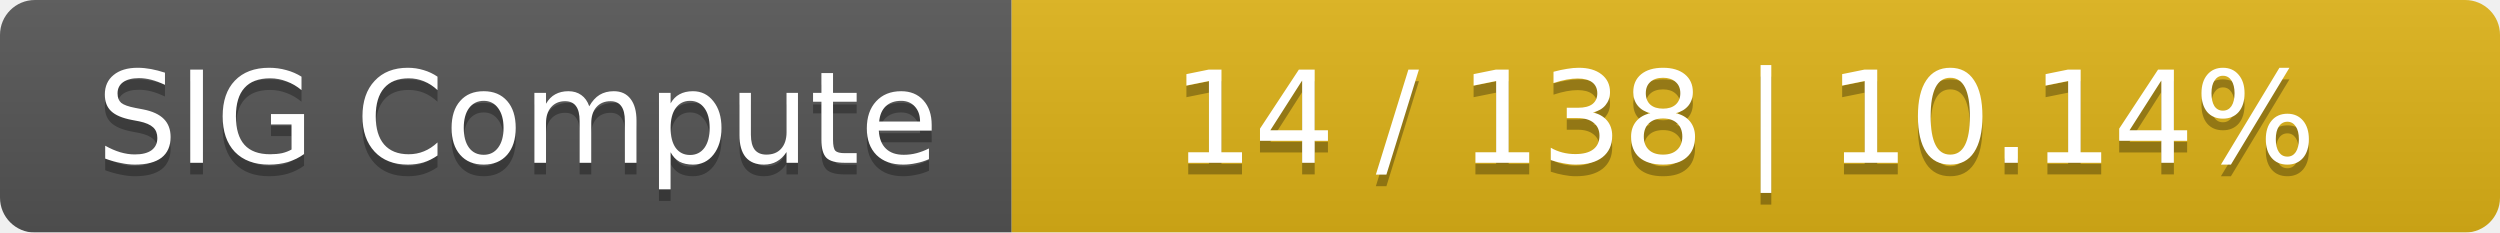
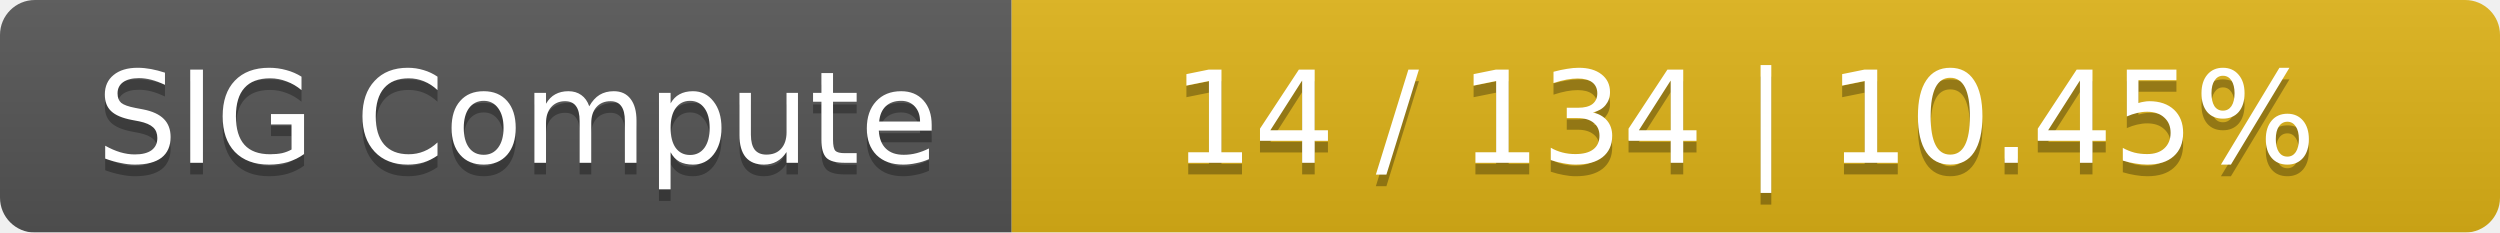
<svg xmlns="http://www.w3.org/2000/svg" width="215" height="20">
  <linearGradient id="smooth" x2="0" y2="100%">
    <stop offset="0" stop-color="#bbb" stop-opacity=".1" />
    <stop offset="1" stop-opacity=".1" />
  </linearGradient>
  <mask id="round">
    <rect width="215" height="20" rx="3" fill="#fff" />
  </mask>
  <g mask="url(#round)">
    <rect width="87" height="20" fill="#555" />
    <rect x="87" width="128" height="20" fill="#dfb317" />
    <rect width="215" height="20" fill="url(#smooth)" />
  </g>
  <g fill="#fff" text-anchor="middle" font-family="DejaVu Sans,Verdana,Geneva,sans-serif" font-size="11">
    <text x="44.5" y="15" fill="#010101" fill-opacity=".3">SIG Compute</text>
    <text x="44.5" y="14">SIG Compute</text>
-     <text x="150" y="15" fill="#010101" fill-opacity=".3">14 / 138    |    10.14%</text>
-     <text x="150" y="14">14 / 138    |    10.14%</text>
+     <text x="150" y="15" fill="#010101" fill-opacity=".3">14 / 134    |    10.45%</text>
+     <text x="150" y="14">14 / 134    |    10.45%</text>
  </g>
</svg>
